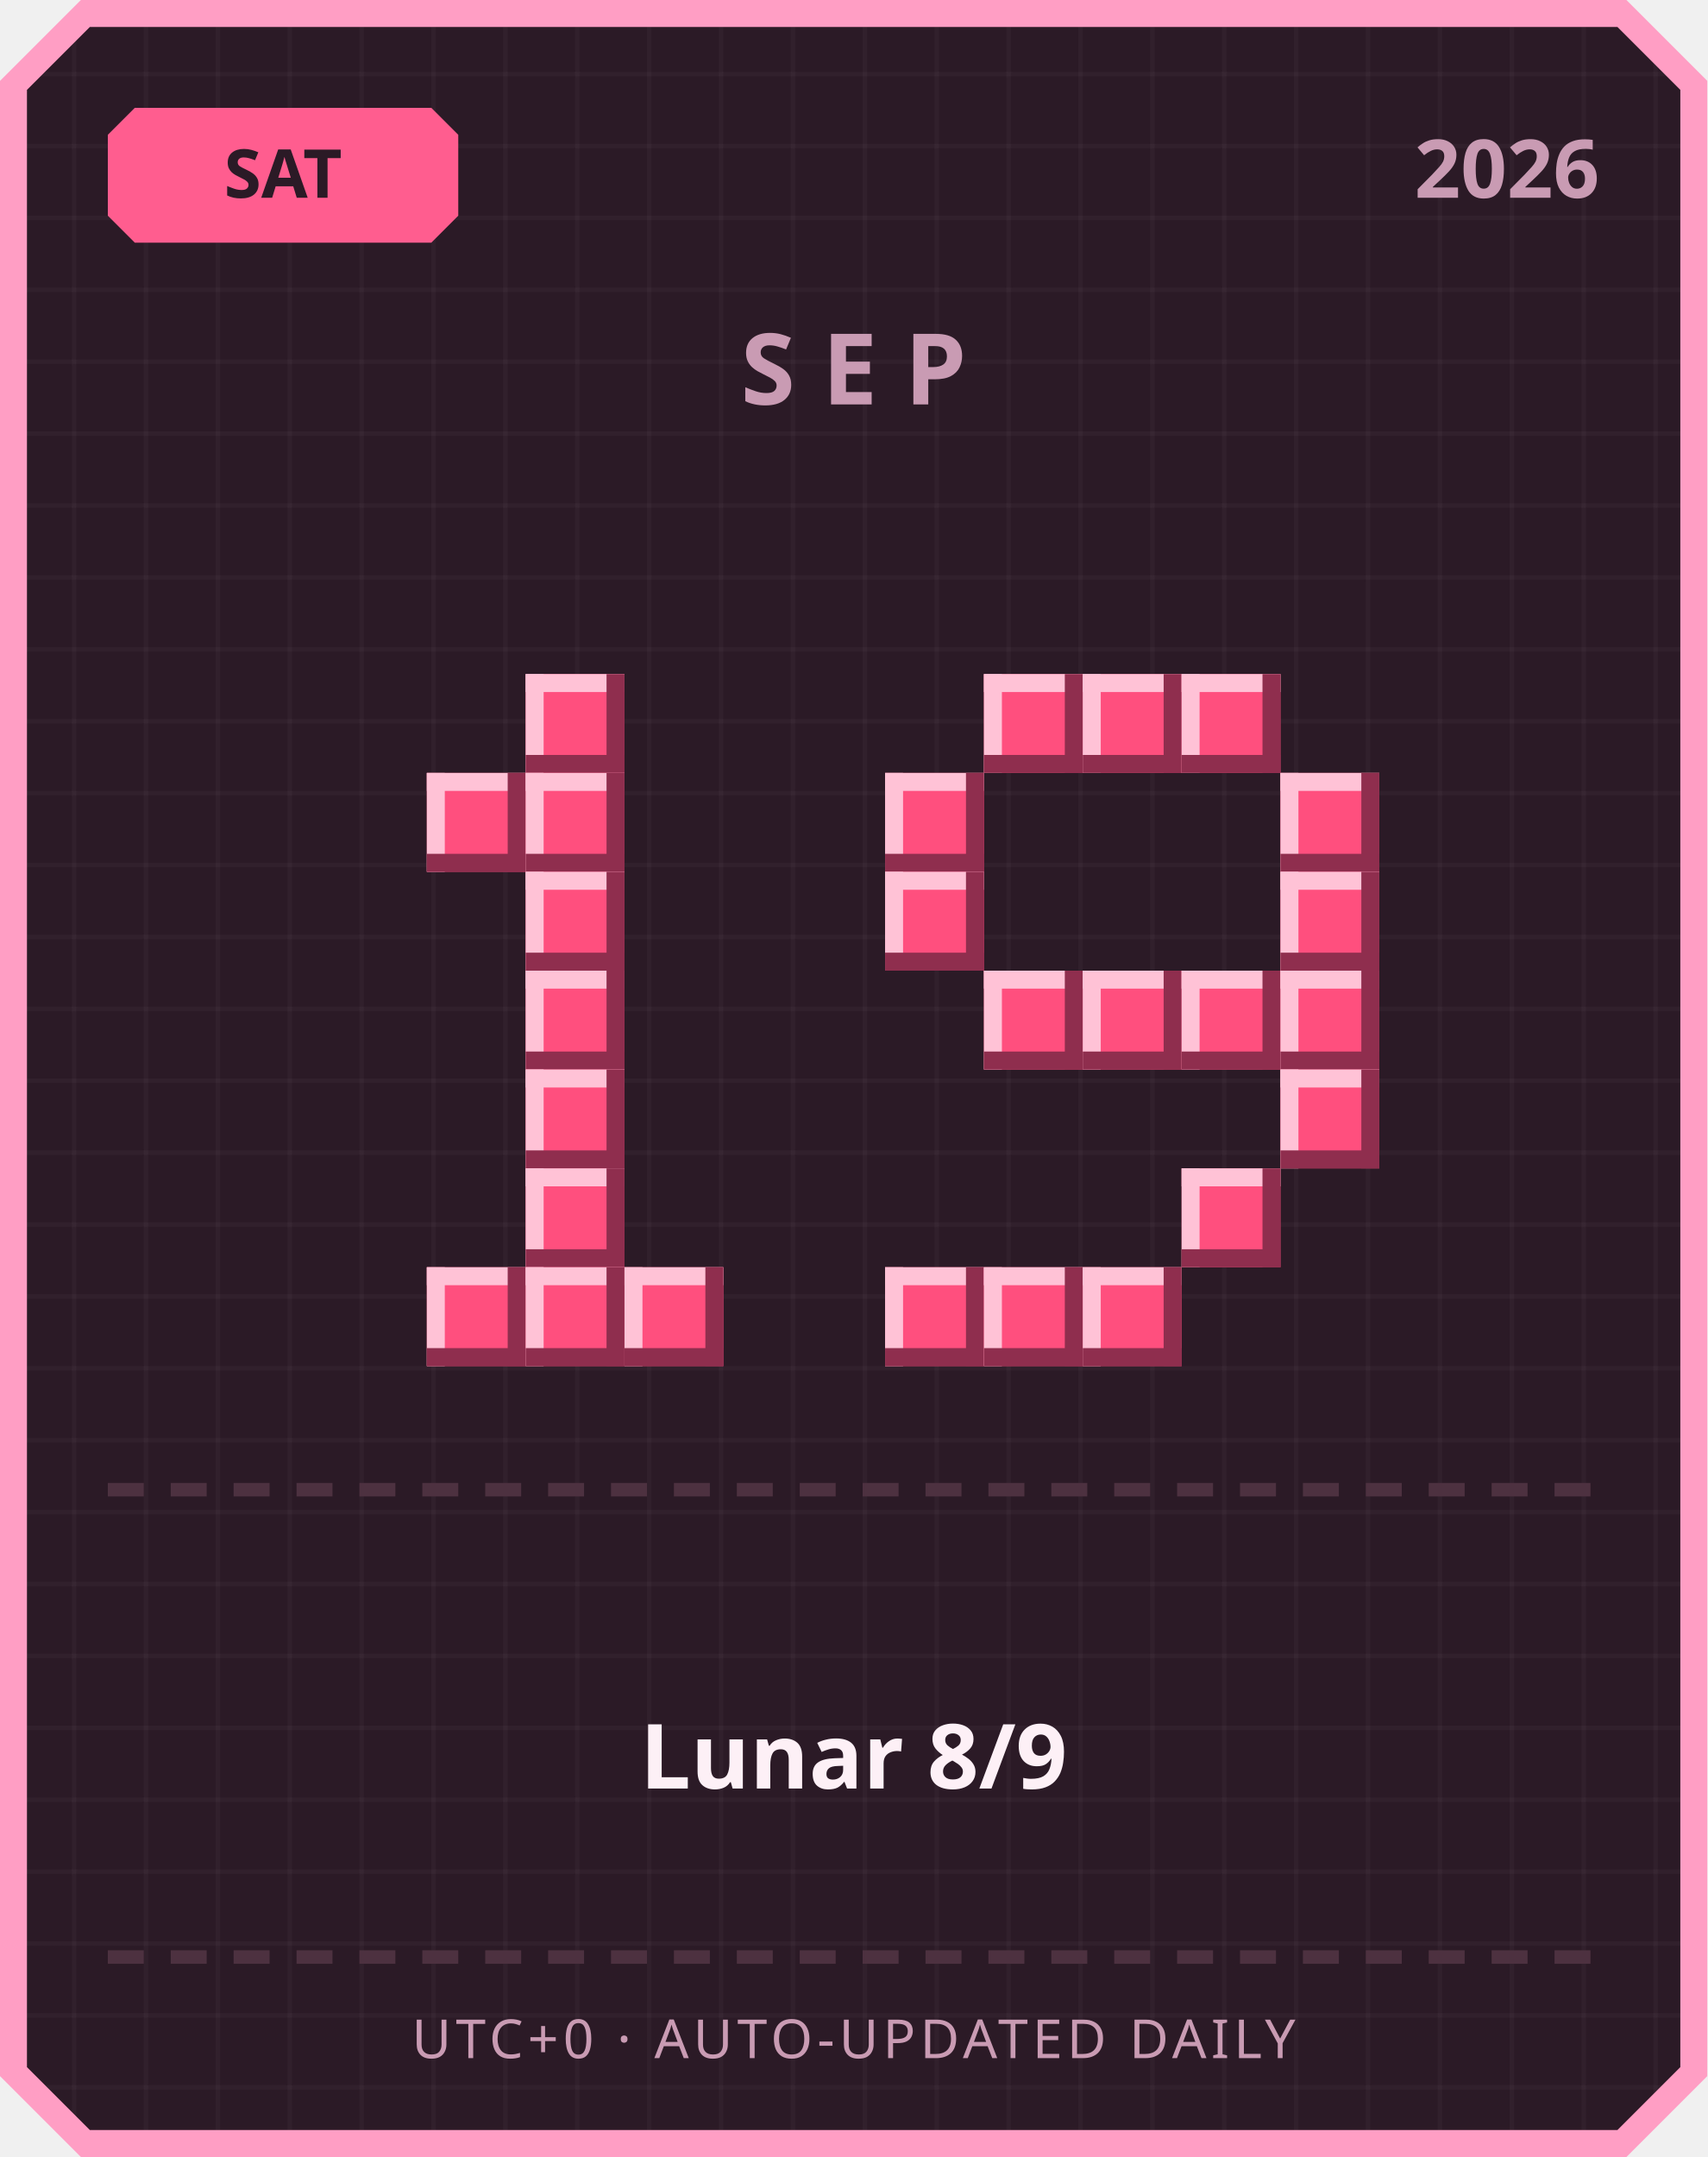
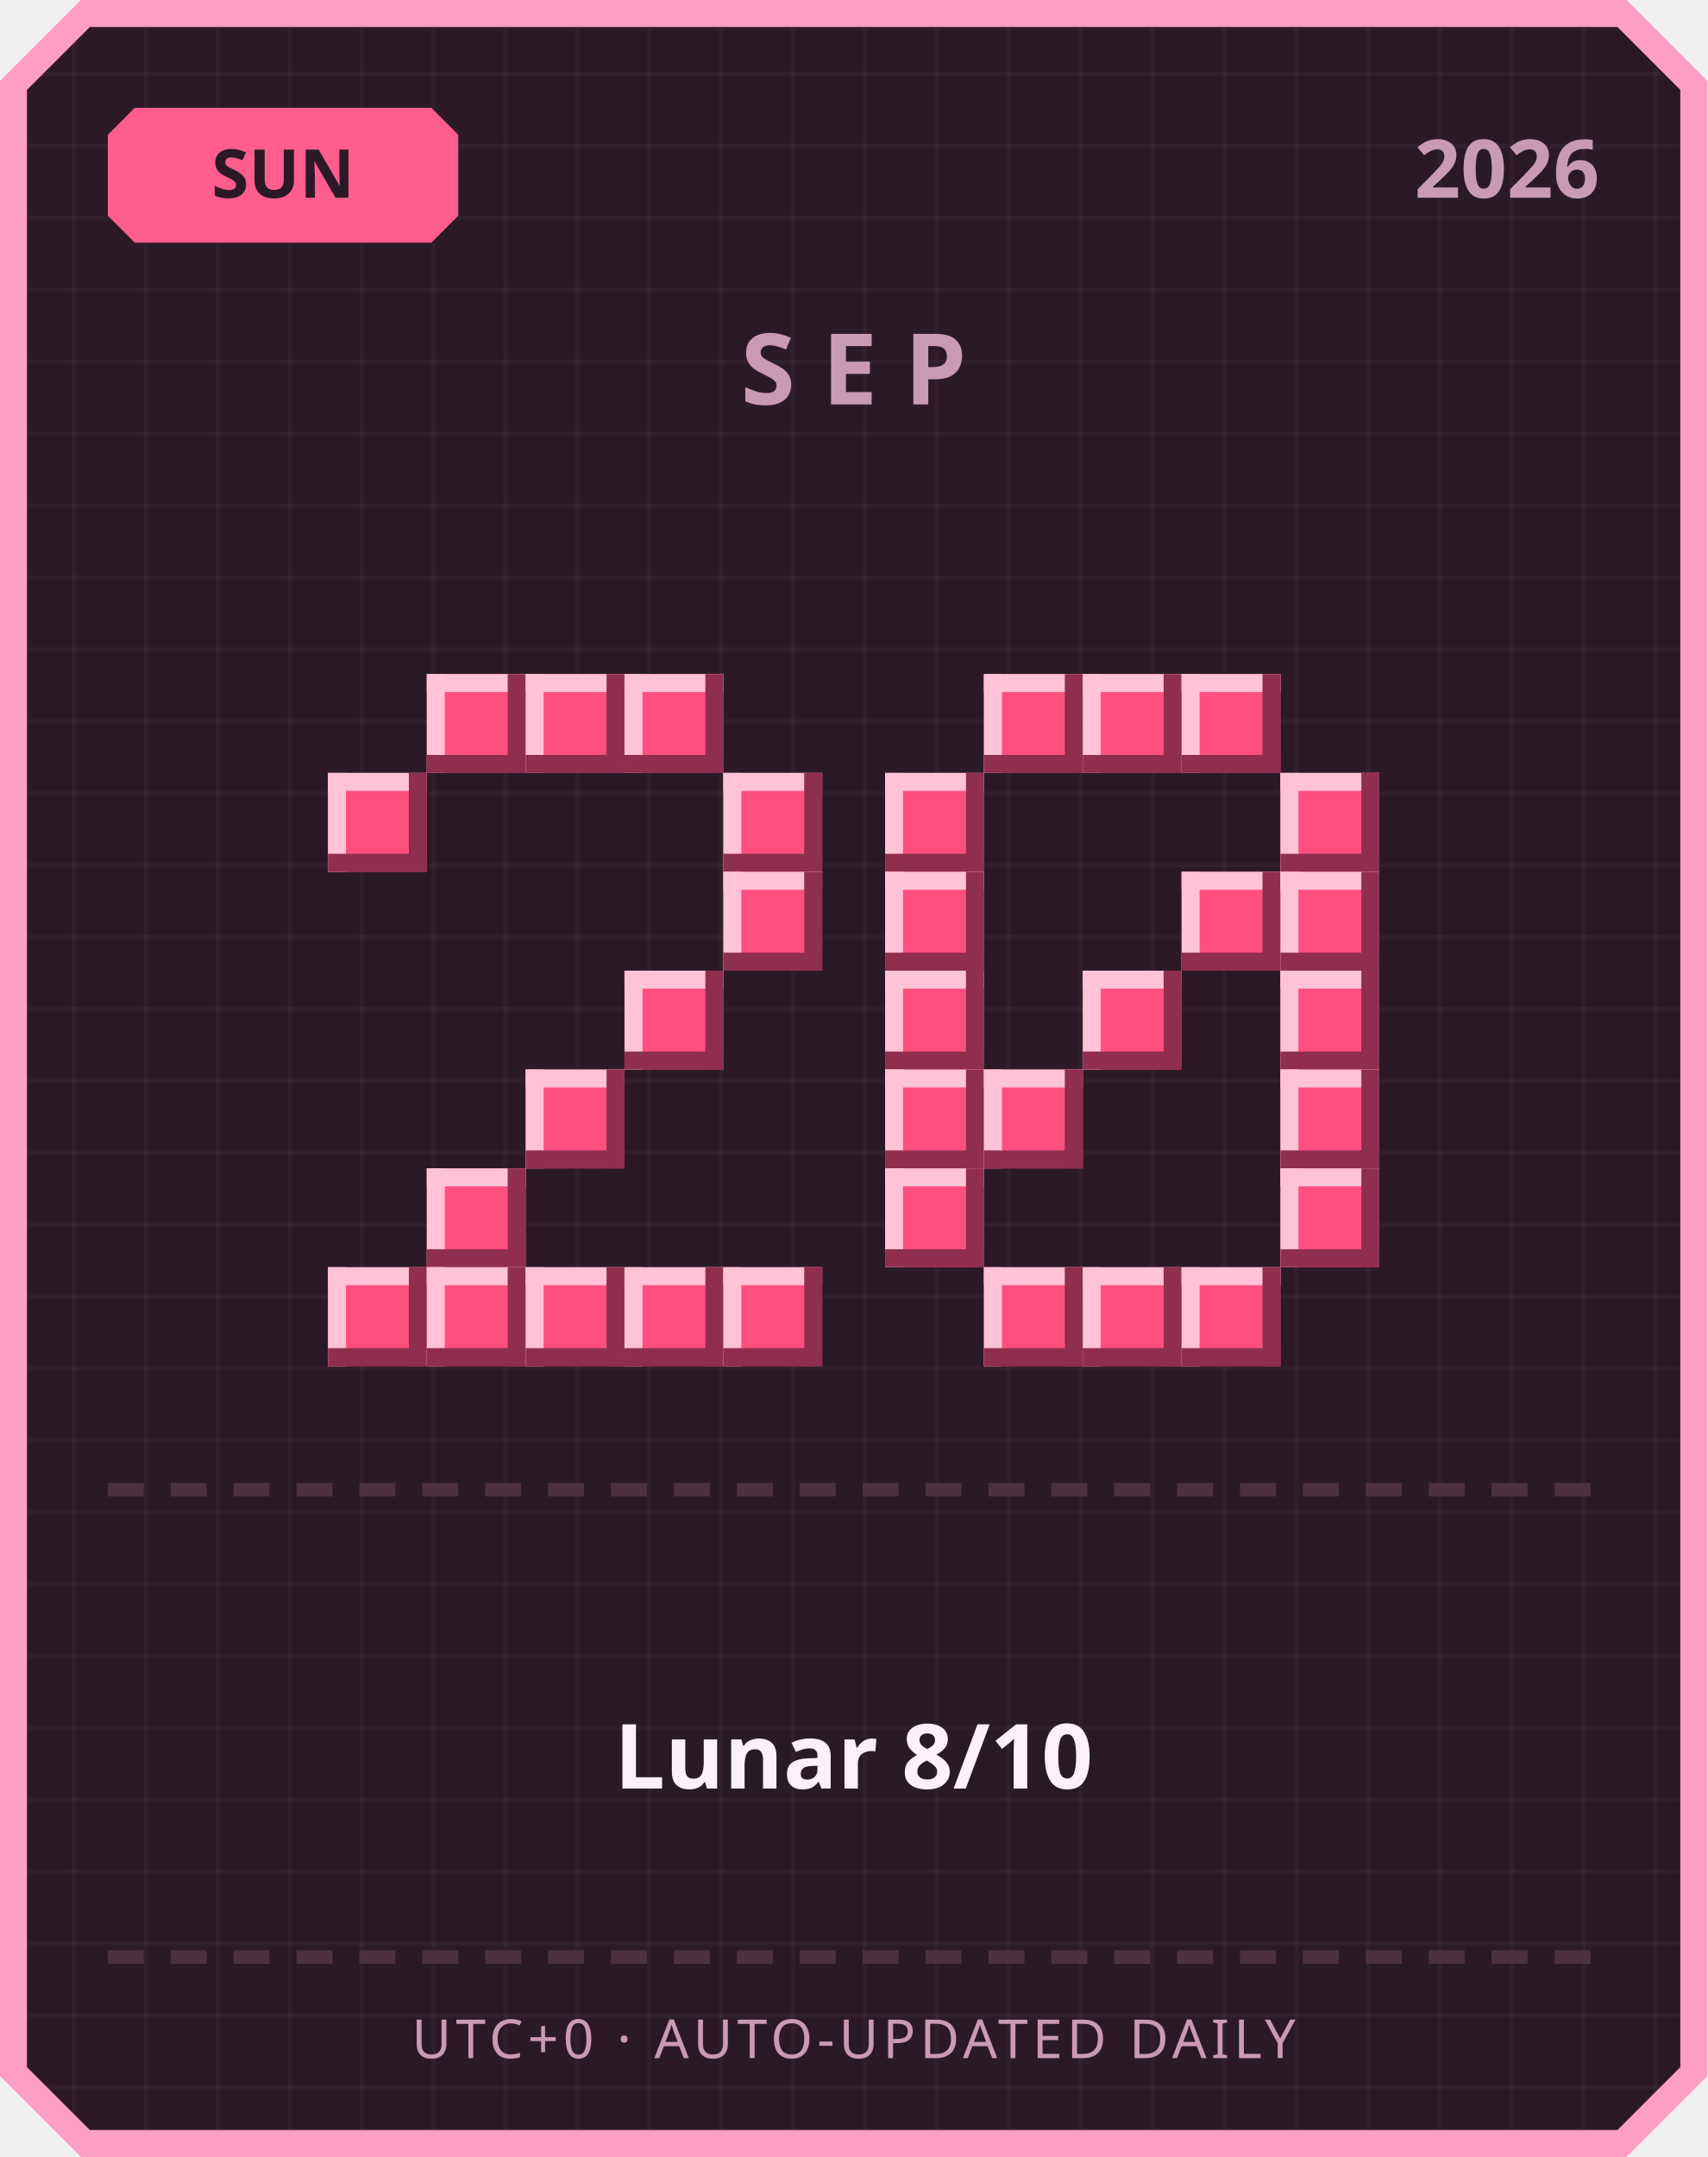
<svg xmlns="http://www.w3.org/2000/svg" width="380" height="480" viewBox="0 0 380 480">
  <defs>
    <pattern id="grid" width="16" height="16" patternUnits="userSpaceOnUse">
      <rect width="16" height="16" fill="#2b1a26" />
      <rect width="1" height="16" fill="#ffffff" opacity="0.03" />
      <rect width="16" height="1" fill="#ffffff" opacity="0.03" />
    </pattern>
  </defs>
  <path d="M 18,0 L 362,0 L 380,18 L 380,462 L 362,480 L 18,480 L 0,462 L 0,18 Z" fill="#ff9ec4" />
  <path d="M 20,6 L 360,6 L 374,20 L 374,460 L 360,474 L 20,474 L 6,460 L 6,20 Z" fill="url(#grid)" />
  <path d="M 30,24 L 96,24 L 102,30 L 102,48 L 96,54 L 30,54 L 24,48 L 24,30 Z" fill="#ff5d8f" />
-   <text x="63" y="44" text-anchor="middle" font-family="'Segoe UI', sans-serif" font-size="15" font-weight="700" fill="#2b1a26">SAT</text>
+   <text x="63" y="44" text-anchor="middle" font-family="'Segoe UI', sans-serif" font-size="15" font-weight="700" fill="#2b1a26">SUN</text>
  <text x="356" y="44" text-anchor="end" font-family="'Segoe UI', sans-serif" font-size="18" font-weight="700" fill="#c99bb3">2026</text>
  <text x="190" y="90" text-anchor="middle" font-family="'Segoe UI', sans-serif" font-size="22" font-weight="700" letter-spacing="6" fill="#c99bb3">SEP</text>
+   <rect x="95" y="150" width="22" height="22" fill="#ff4f7e" />
+   <rect x="95" y="150" width="22" height="4" fill="#ffc2d6" />
+   <rect x="95" y="150" width="4" height="22" fill="#ffc2d6" />
+   <rect x="95" y="168" width="22" height="4" fill="#8f2e4e" />
+   <rect x="113" y="150" width="4" height="22" fill="#8f2e4e" />
  <rect x="117" y="150" width="22" height="22" fill="#ff4f7e" />
  <rect x="117" y="150" width="22" height="4" fill="#ffc2d6" />
  <rect x="117" y="150" width="4" height="22" fill="#ffc2d6" />
  <rect x="117" y="168" width="22" height="4" fill="#8f2e4e" />
  <rect x="135" y="150" width="4" height="22" fill="#8f2e4e" />
-   <rect x="95" y="172" width="22" height="22" fill="#ff4f7e" />
-   <rect x="95" y="172" width="22" height="4" fill="#ffc2d6" />
-   <rect x="95" y="172" width="4" height="22" fill="#ffc2d6" />
-   <rect x="95" y="190" width="22" height="4" fill="#8f2e4e" />
-   <rect x="113" y="172" width="4" height="22" fill="#8f2e4e" />
-   <rect x="117" y="172" width="22" height="22" fill="#ff4f7e" />
-   <rect x="117" y="172" width="22" height="4" fill="#ffc2d6" />
-   <rect x="117" y="172" width="4" height="22" fill="#ffc2d6" />
-   <rect x="117" y="190" width="22" height="4" fill="#8f2e4e" />
-   <rect x="135" y="172" width="4" height="22" fill="#8f2e4e" />
-   <rect x="117" y="194" width="22" height="22" fill="#ff4f7e" />
-   <rect x="117" y="194" width="22" height="4" fill="#ffc2d6" />
-   <rect x="117" y="194" width="4" height="22" fill="#ffc2d6" />
-   <rect x="117" y="212" width="22" height="4" fill="#8f2e4e" />
-   <rect x="135" y="194" width="4" height="22" fill="#8f2e4e" />
-   <rect x="117" y="216" width="22" height="22" fill="#ff4f7e" />
-   <rect x="117" y="216" width="22" height="4" fill="#ffc2d6" />
-   <rect x="117" y="216" width="4" height="22" fill="#ffc2d6" />
-   <rect x="117" y="234" width="22" height="4" fill="#8f2e4e" />
-   <rect x="135" y="216" width="4" height="22" fill="#8f2e4e" />
+   <rect x="139" y="150" width="22" height="22" fill="#ff4f7e" />
+   <rect x="139" y="150" width="22" height="4" fill="#ffc2d6" />
+   <rect x="139" y="150" width="4" height="22" fill="#ffc2d6" />
+   <rect x="139" y="168" width="22" height="4" fill="#8f2e4e" />
+   <rect x="157" y="150" width="4" height="22" fill="#8f2e4e" />
+   <rect x="73" y="172" width="22" height="22" fill="#ff4f7e" />
+   <rect x="73" y="172" width="22" height="4" fill="#ffc2d6" />
+   <rect x="73" y="172" width="4" height="22" fill="#ffc2d6" />
+   <rect x="73" y="190" width="22" height="4" fill="#8f2e4e" />
+   <rect x="91" y="172" width="4" height="22" fill="#8f2e4e" />
+   <rect x="161" y="172" width="22" height="22" fill="#ff4f7e" />
+   <rect x="161" y="172" width="22" height="4" fill="#ffc2d6" />
+   <rect x="161" y="172" width="4" height="22" fill="#ffc2d6" />
+   <rect x="161" y="190" width="22" height="4" fill="#8f2e4e" />
+   <rect x="179" y="172" width="4" height="22" fill="#8f2e4e" />
+   <rect x="161" y="194" width="22" height="22" fill="#ff4f7e" />
+   <rect x="161" y="194" width="22" height="4" fill="#ffc2d6" />
+   <rect x="161" y="194" width="4" height="22" fill="#ffc2d6" />
+   <rect x="161" y="212" width="22" height="4" fill="#8f2e4e" />
+   <rect x="179" y="194" width="4" height="22" fill="#8f2e4e" />
+   <rect x="139" y="216" width="22" height="22" fill="#ff4f7e" />
+   <rect x="139" y="216" width="22" height="4" fill="#ffc2d6" />
+   <rect x="139" y="216" width="4" height="22" fill="#ffc2d6" />
+   <rect x="139" y="234" width="22" height="4" fill="#8f2e4e" />
+   <rect x="157" y="216" width="4" height="22" fill="#8f2e4e" />
  <rect x="117" y="238" width="22" height="22" fill="#ff4f7e" />
  <rect x="117" y="238" width="22" height="4" fill="#ffc2d6" />
  <rect x="117" y="238" width="4" height="22" fill="#ffc2d6" />
  <rect x="117" y="256" width="22" height="4" fill="#8f2e4e" />
  <rect x="135" y="238" width="4" height="22" fill="#8f2e4e" />
-   <rect x="117" y="260" width="22" height="22" fill="#ff4f7e" />
-   <rect x="117" y="260" width="22" height="4" fill="#ffc2d6" />
-   <rect x="117" y="260" width="4" height="22" fill="#ffc2d6" />
-   <rect x="117" y="278" width="22" height="4" fill="#8f2e4e" />
-   <rect x="135" y="260" width="4" height="22" fill="#8f2e4e" />
+   <rect x="95" y="260" width="22" height="22" fill="#ff4f7e" />
+   <rect x="95" y="260" width="22" height="4" fill="#ffc2d6" />
+   <rect x="95" y="260" width="4" height="22" fill="#ffc2d6" />
+   <rect x="95" y="278" width="22" height="4" fill="#8f2e4e" />
+   <rect x="113" y="260" width="4" height="22" fill="#8f2e4e" />
+   <rect x="73" y="282" width="22" height="22" fill="#ff4f7e" />
+   <rect x="73" y="282" width="22" height="4" fill="#ffc2d6" />
+   <rect x="73" y="282" width="4" height="22" fill="#ffc2d6" />
+   <rect x="73" y="300" width="22" height="4" fill="#8f2e4e" />
+   <rect x="91" y="282" width="4" height="22" fill="#8f2e4e" />
  <rect x="95" y="282" width="22" height="22" fill="#ff4f7e" />
  <rect x="95" y="282" width="22" height="4" fill="#ffc2d6" />
  <rect x="95" y="282" width="4" height="22" fill="#ffc2d6" />
  <rect x="95" y="300" width="22" height="4" fill="#8f2e4e" />
  <rect x="113" y="282" width="4" height="22" fill="#8f2e4e" />
  <rect x="117" y="282" width="22" height="22" fill="#ff4f7e" />
  <rect x="117" y="282" width="22" height="4" fill="#ffc2d6" />
  <rect x="117" y="282" width="4" height="22" fill="#ffc2d6" />
  <rect x="117" y="300" width="22" height="4" fill="#8f2e4e" />
  <rect x="135" y="282" width="4" height="22" fill="#8f2e4e" />
  <rect x="139" y="282" width="22" height="22" fill="#ff4f7e" />
  <rect x="139" y="282" width="22" height="4" fill="#ffc2d6" />
  <rect x="139" y="282" width="4" height="22" fill="#ffc2d6" />
  <rect x="139" y="300" width="22" height="4" fill="#8f2e4e" />
  <rect x="157" y="282" width="4" height="22" fill="#8f2e4e" />
+   <rect x="161" y="282" width="22" height="22" fill="#ff4f7e" />
+   <rect x="161" y="282" width="22" height="4" fill="#ffc2d6" />
+   <rect x="161" y="282" width="4" height="22" fill="#ffc2d6" />
+   <rect x="161" y="300" width="22" height="4" fill="#8f2e4e" />
+   <rect x="179" y="282" width="4" height="22" fill="#8f2e4e" />
  <rect x="219" y="150" width="22" height="22" fill="#ff4f7e" />
  <rect x="219" y="150" width="22" height="4" fill="#ffc2d6" />
  <rect x="219" y="150" width="4" height="22" fill="#ffc2d6" />
  <rect x="219" y="168" width="22" height="4" fill="#8f2e4e" />
  <rect x="237" y="150" width="4" height="22" fill="#8f2e4e" />
  <rect x="241" y="150" width="22" height="22" fill="#ff4f7e" />
  <rect x="241" y="150" width="22" height="4" fill="#ffc2d6" />
  <rect x="241" y="150" width="4" height="22" fill="#ffc2d6" />
  <rect x="241" y="168" width="22" height="4" fill="#8f2e4e" />
  <rect x="259" y="150" width="4" height="22" fill="#8f2e4e" />
  <rect x="263" y="150" width="22" height="22" fill="#ff4f7e" />
  <rect x="263" y="150" width="22" height="4" fill="#ffc2d6" />
  <rect x="263" y="150" width="4" height="22" fill="#ffc2d6" />
  <rect x="263" y="168" width="22" height="4" fill="#8f2e4e" />
  <rect x="281" y="150" width="4" height="22" fill="#8f2e4e" />
  <rect x="197" y="172" width="22" height="22" fill="#ff4f7e" />
  <rect x="197" y="172" width="22" height="4" fill="#ffc2d6" />
  <rect x="197" y="172" width="4" height="22" fill="#ffc2d6" />
  <rect x="197" y="190" width="22" height="4" fill="#8f2e4e" />
  <rect x="215" y="172" width="4" height="22" fill="#8f2e4e" />
  <rect x="285" y="172" width="22" height="22" fill="#ff4f7e" />
  <rect x="285" y="172" width="22" height="4" fill="#ffc2d6" />
  <rect x="285" y="172" width="4" height="22" fill="#ffc2d6" />
  <rect x="285" y="190" width="22" height="4" fill="#8f2e4e" />
  <rect x="303" y="172" width="4" height="22" fill="#8f2e4e" />
  <rect x="197" y="194" width="22" height="22" fill="#ff4f7e" />
  <rect x="197" y="194" width="22" height="4" fill="#ffc2d6" />
  <rect x="197" y="194" width="4" height="22" fill="#ffc2d6" />
  <rect x="197" y="212" width="22" height="4" fill="#8f2e4e" />
  <rect x="215" y="194" width="4" height="22" fill="#8f2e4e" />
+   <rect x="263" y="194" width="22" height="22" fill="#ff4f7e" />
+   <rect x="263" y="194" width="22" height="4" fill="#ffc2d6" />
+   <rect x="263" y="194" width="4" height="22" fill="#ffc2d6" />
+   <rect x="263" y="212" width="22" height="4" fill="#8f2e4e" />
+   <rect x="281" y="194" width="4" height="22" fill="#8f2e4e" />
  <rect x="285" y="194" width="22" height="22" fill="#ff4f7e" />
  <rect x="285" y="194" width="22" height="4" fill="#ffc2d6" />
  <rect x="285" y="194" width="4" height="22" fill="#ffc2d6" />
  <rect x="285" y="212" width="22" height="4" fill="#8f2e4e" />
  <rect x="303" y="194" width="4" height="22" fill="#8f2e4e" />
-   <rect x="219" y="216" width="22" height="22" fill="#ff4f7e" />
-   <rect x="219" y="216" width="22" height="4" fill="#ffc2d6" />
-   <rect x="219" y="216" width="4" height="22" fill="#ffc2d6" />
-   <rect x="219" y="234" width="22" height="4" fill="#8f2e4e" />
-   <rect x="237" y="216" width="4" height="22" fill="#8f2e4e" />
+   <rect x="197" y="216" width="22" height="22" fill="#ff4f7e" />
+   <rect x="197" y="216" width="22" height="4" fill="#ffc2d6" />
+   <rect x="197" y="216" width="4" height="22" fill="#ffc2d6" />
+   <rect x="197" y="234" width="22" height="4" fill="#8f2e4e" />
+   <rect x="215" y="216" width="4" height="22" fill="#8f2e4e" />
  <rect x="241" y="216" width="22" height="22" fill="#ff4f7e" />
  <rect x="241" y="216" width="22" height="4" fill="#ffc2d6" />
  <rect x="241" y="216" width="4" height="22" fill="#ffc2d6" />
  <rect x="241" y="234" width="22" height="4" fill="#8f2e4e" />
  <rect x="259" y="216" width="4" height="22" fill="#8f2e4e" />
-   <rect x="263" y="216" width="22" height="22" fill="#ff4f7e" />
-   <rect x="263" y="216" width="22" height="4" fill="#ffc2d6" />
-   <rect x="263" y="216" width="4" height="22" fill="#ffc2d6" />
-   <rect x="263" y="234" width="22" height="4" fill="#8f2e4e" />
-   <rect x="281" y="216" width="4" height="22" fill="#8f2e4e" />
  <rect x="285" y="216" width="22" height="22" fill="#ff4f7e" />
  <rect x="285" y="216" width="22" height="4" fill="#ffc2d6" />
  <rect x="285" y="216" width="4" height="22" fill="#ffc2d6" />
  <rect x="285" y="234" width="22" height="4" fill="#8f2e4e" />
  <rect x="303" y="216" width="4" height="22" fill="#8f2e4e" />
+   <rect x="197" y="238" width="22" height="22" fill="#ff4f7e" />
+   <rect x="197" y="238" width="22" height="4" fill="#ffc2d6" />
+   <rect x="197" y="238" width="4" height="22" fill="#ffc2d6" />
+   <rect x="197" y="256" width="22" height="4" fill="#8f2e4e" />
+   <rect x="215" y="238" width="4" height="22" fill="#8f2e4e" />
+   <rect x="219" y="238" width="22" height="22" fill="#ff4f7e" />
+   <rect x="219" y="238" width="22" height="4" fill="#ffc2d6" />
+   <rect x="219" y="238" width="4" height="22" fill="#ffc2d6" />
+   <rect x="219" y="256" width="22" height="4" fill="#8f2e4e" />
+   <rect x="237" y="238" width="4" height="22" fill="#8f2e4e" />
  <rect x="285" y="238" width="22" height="22" fill="#ff4f7e" />
  <rect x="285" y="238" width="22" height="4" fill="#ffc2d6" />
  <rect x="285" y="238" width="4" height="22" fill="#ffc2d6" />
  <rect x="285" y="256" width="22" height="4" fill="#8f2e4e" />
  <rect x="303" y="238" width="4" height="22" fill="#8f2e4e" />
-   <rect x="263" y="260" width="22" height="22" fill="#ff4f7e" />
-   <rect x="263" y="260" width="22" height="4" fill="#ffc2d6" />
-   <rect x="263" y="260" width="4" height="22" fill="#ffc2d6" />
-   <rect x="263" y="278" width="22" height="4" fill="#8f2e4e" />
-   <rect x="281" y="260" width="4" height="22" fill="#8f2e4e" />
-   <rect x="197" y="282" width="22" height="22" fill="#ff4f7e" />
-   <rect x="197" y="282" width="22" height="4" fill="#ffc2d6" />
-   <rect x="197" y="282" width="4" height="22" fill="#ffc2d6" />
-   <rect x="197" y="300" width="22" height="4" fill="#8f2e4e" />
-   <rect x="215" y="282" width="4" height="22" fill="#8f2e4e" />
+   <rect x="197" y="260" width="22" height="22" fill="#ff4f7e" />
+   <rect x="197" y="260" width="22" height="4" fill="#ffc2d6" />
+   <rect x="197" y="260" width="4" height="22" fill="#ffc2d6" />
+   <rect x="197" y="278" width="22" height="4" fill="#8f2e4e" />
+   <rect x="215" y="260" width="4" height="22" fill="#8f2e4e" />
+   <rect x="285" y="260" width="22" height="22" fill="#ff4f7e" />
+   <rect x="285" y="260" width="22" height="4" fill="#ffc2d6" />
+   <rect x="285" y="260" width="4" height="22" fill="#ffc2d6" />
+   <rect x="285" y="278" width="22" height="4" fill="#8f2e4e" />
+   <rect x="303" y="260" width="4" height="22" fill="#8f2e4e" />
  <rect x="219" y="282" width="22" height="22" fill="#ff4f7e" />
  <rect x="219" y="282" width="22" height="4" fill="#ffc2d6" />
  <rect x="219" y="282" width="4" height="22" fill="#ffc2d6" />
  <rect x="219" y="300" width="22" height="4" fill="#8f2e4e" />
  <rect x="237" y="282" width="4" height="22" fill="#8f2e4e" />
  <rect x="241" y="282" width="22" height="22" fill="#ff4f7e" />
  <rect x="241" y="282" width="22" height="4" fill="#ffc2d6" />
  <rect x="241" y="282" width="4" height="22" fill="#ffc2d6" />
  <rect x="241" y="300" width="22" height="4" fill="#8f2e4e" />
  <rect x="259" y="282" width="4" height="22" fill="#8f2e4e" />
+   <rect x="263" y="282" width="22" height="22" fill="#ff4f7e" />
+   <rect x="263" y="282" width="22" height="4" fill="#ffc2d6" />
+   <rect x="263" y="282" width="4" height="22" fill="#ffc2d6" />
+   <rect x="263" y="300" width="22" height="4" fill="#8f2e4e" />
+   <rect x="281" y="282" width="4" height="22" fill="#8f2e4e" />
  <rect x="24" y="330" width="8" height="3" fill="#4d3140" />
  <rect x="38" y="330" width="8" height="3" fill="#4d3140" />
  <rect x="52" y="330" width="8" height="3" fill="#4d3140" />
  <rect x="66" y="330" width="8" height="3" fill="#4d3140" />
  <rect x="80" y="330" width="8" height="3" fill="#4d3140" />
  <rect x="94" y="330" width="8" height="3" fill="#4d3140" />
  <rect x="108" y="330" width="8" height="3" fill="#4d3140" />
  <rect x="122" y="330" width="8" height="3" fill="#4d3140" />
  <rect x="136" y="330" width="8" height="3" fill="#4d3140" />
  <rect x="150" y="330" width="8" height="3" fill="#4d3140" />
  <rect x="164" y="330" width="8" height="3" fill="#4d3140" />
  <rect x="178" y="330" width="8" height="3" fill="#4d3140" />
  <rect x="192" y="330" width="8" height="3" fill="#4d3140" />
  <rect x="206" y="330" width="8" height="3" fill="#4d3140" />
  <rect x="220" y="330" width="8" height="3" fill="#4d3140" />
  <rect x="234" y="330" width="8" height="3" fill="#4d3140" />
  <rect x="248" y="330" width="8" height="3" fill="#4d3140" />
  <rect x="262" y="330" width="8" height="3" fill="#4d3140" />
  <rect x="276" y="330" width="8" height="3" fill="#4d3140" />
  <rect x="290" y="330" width="8" height="3" fill="#4d3140" />
  <rect x="304" y="330" width="8" height="3" fill="#4d3140" />
  <rect x="318" y="330" width="8" height="3" fill="#4d3140" />
  <rect x="332" y="330" width="8" height="3" fill="#4d3140" />
  <rect x="346" y="330" width="8" height="3" fill="#4d3140" />
-   <text x="190" y="398" text-anchor="middle" font-family="'Segoe UI', 'Microsoft JhengHei', sans-serif" font-size="20" font-weight="700" fill="#fdf0f6">Lunar 8/9</text>
+   <text x="190" y="398" text-anchor="middle" font-family="'Segoe UI', 'Microsoft JhengHei', sans-serif" font-size="20" font-weight="700" fill="#fdf0f6">Lunar 8/10</text>
  <rect x="24" y="434" width="8" height="3" fill="#4d3140" />
  <rect x="38" y="434" width="8" height="3" fill="#4d3140" />
  <rect x="52" y="434" width="8" height="3" fill="#4d3140" />
  <rect x="66" y="434" width="8" height="3" fill="#4d3140" />
  <rect x="80" y="434" width="8" height="3" fill="#4d3140" />
  <rect x="94" y="434" width="8" height="3" fill="#4d3140" />
  <rect x="108" y="434" width="8" height="3" fill="#4d3140" />
  <rect x="122" y="434" width="8" height="3" fill="#4d3140" />
  <rect x="136" y="434" width="8" height="3" fill="#4d3140" />
  <rect x="150" y="434" width="8" height="3" fill="#4d3140" />
  <rect x="164" y="434" width="8" height="3" fill="#4d3140" />
  <rect x="178" y="434" width="8" height="3" fill="#4d3140" />
  <rect x="192" y="434" width="8" height="3" fill="#4d3140" />
  <rect x="206" y="434" width="8" height="3" fill="#4d3140" />
  <rect x="220" y="434" width="8" height="3" fill="#4d3140" />
  <rect x="234" y="434" width="8" height="3" fill="#4d3140" />
  <rect x="248" y="434" width="8" height="3" fill="#4d3140" />
  <rect x="262" y="434" width="8" height="3" fill="#4d3140" />
  <rect x="276" y="434" width="8" height="3" fill="#4d3140" />
  <rect x="290" y="434" width="8" height="3" fill="#4d3140" />
  <rect x="304" y="434" width="8" height="3" fill="#4d3140" />
  <rect x="318" y="434" width="8" height="3" fill="#4d3140" />
  <rect x="332" y="434" width="8" height="3" fill="#4d3140" />
  <rect x="346" y="434" width="8" height="3" fill="#4d3140" />
  <text x="190" y="458" text-anchor="middle" font-family="'Segoe UI', sans-serif" font-size="12" letter-spacing="1" fill="#c99bb3">UTC+0 · AUTO-UPDATED DAILY</text>
</svg>
